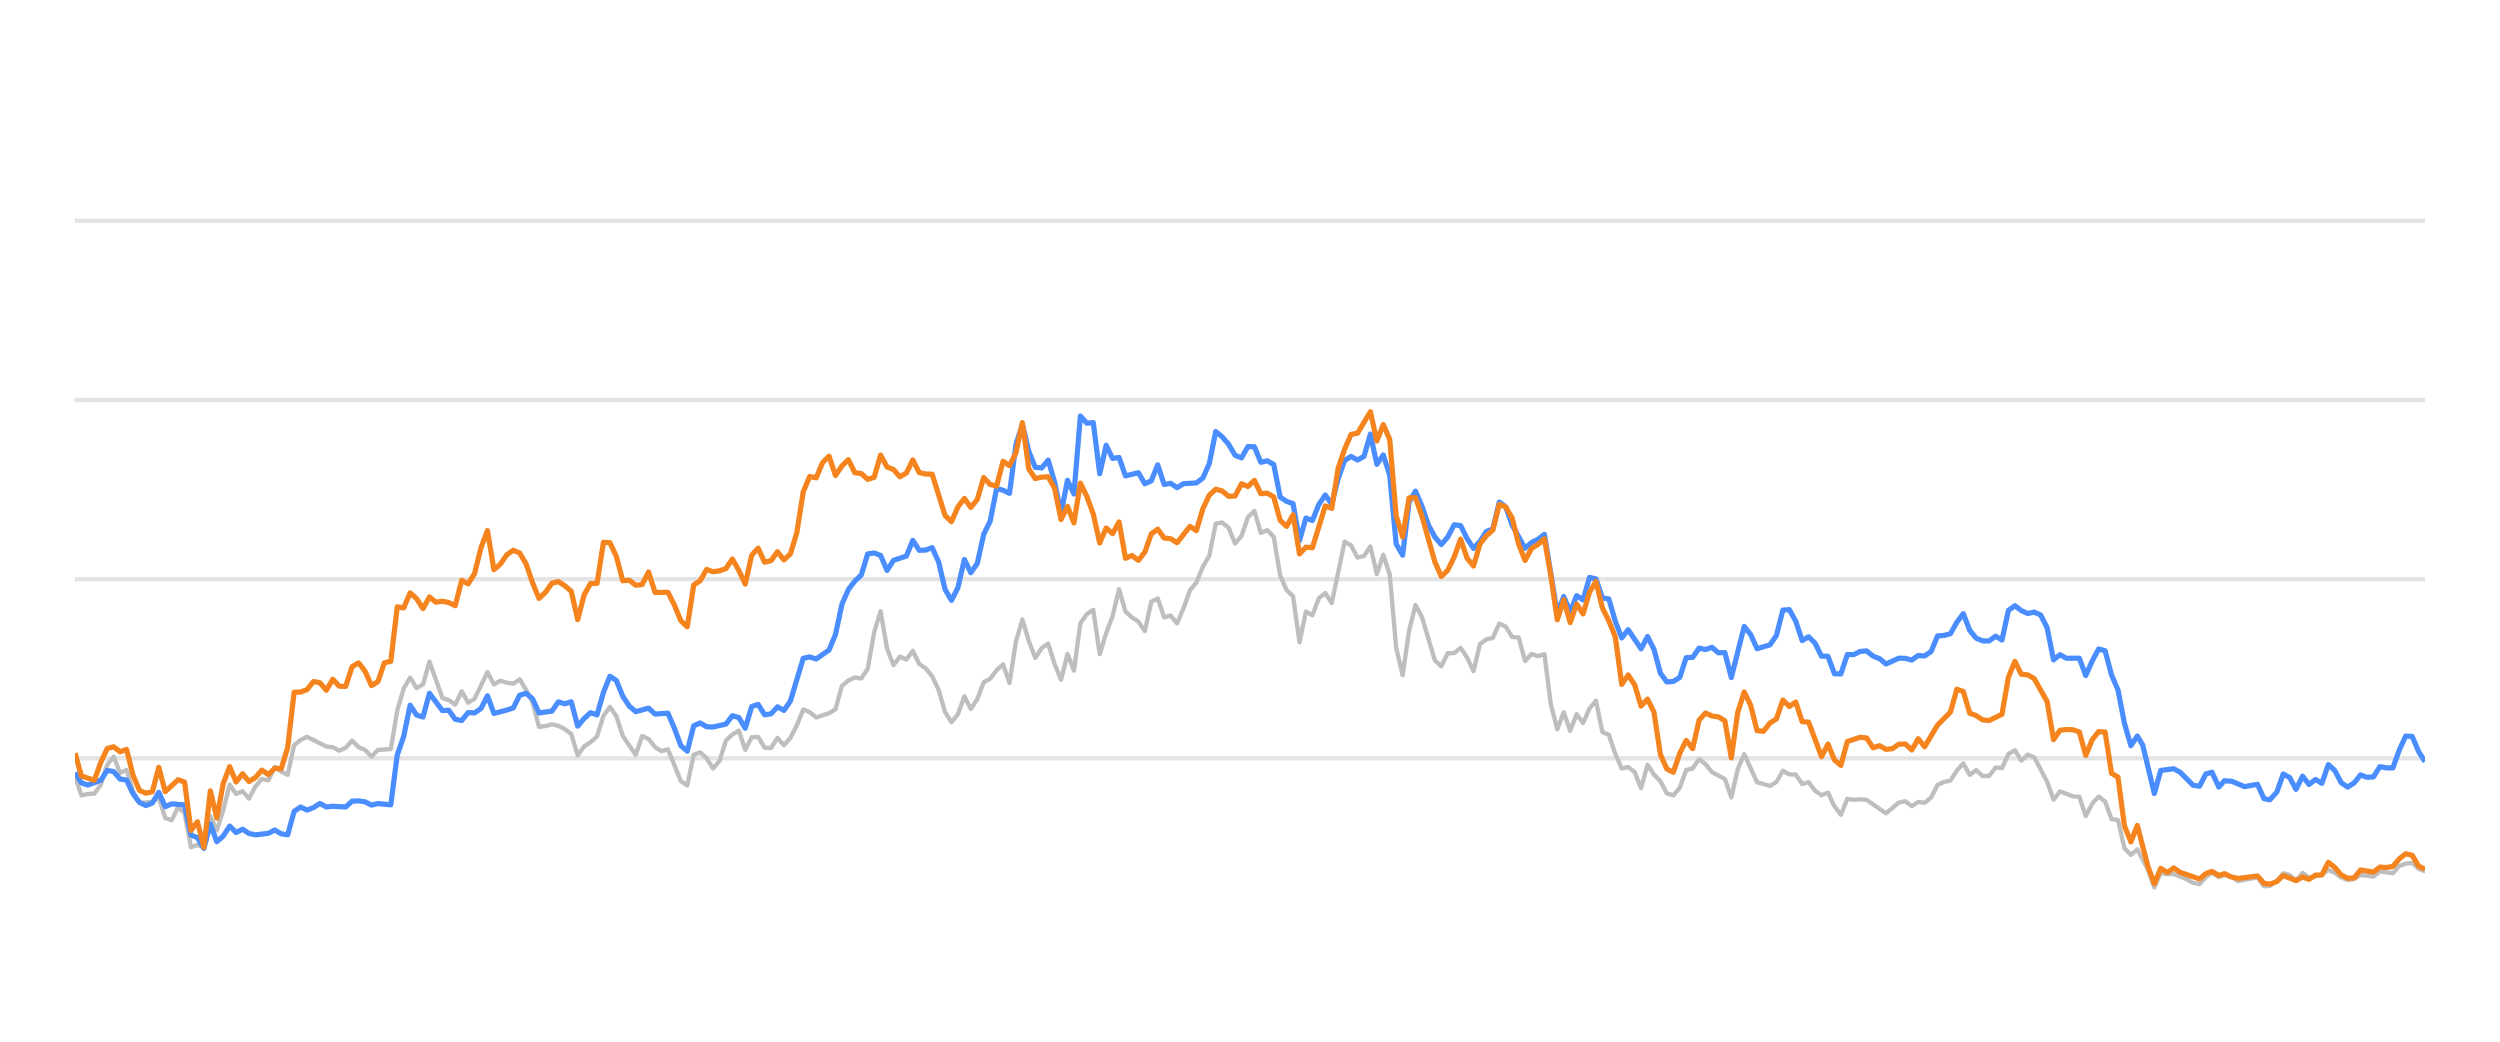
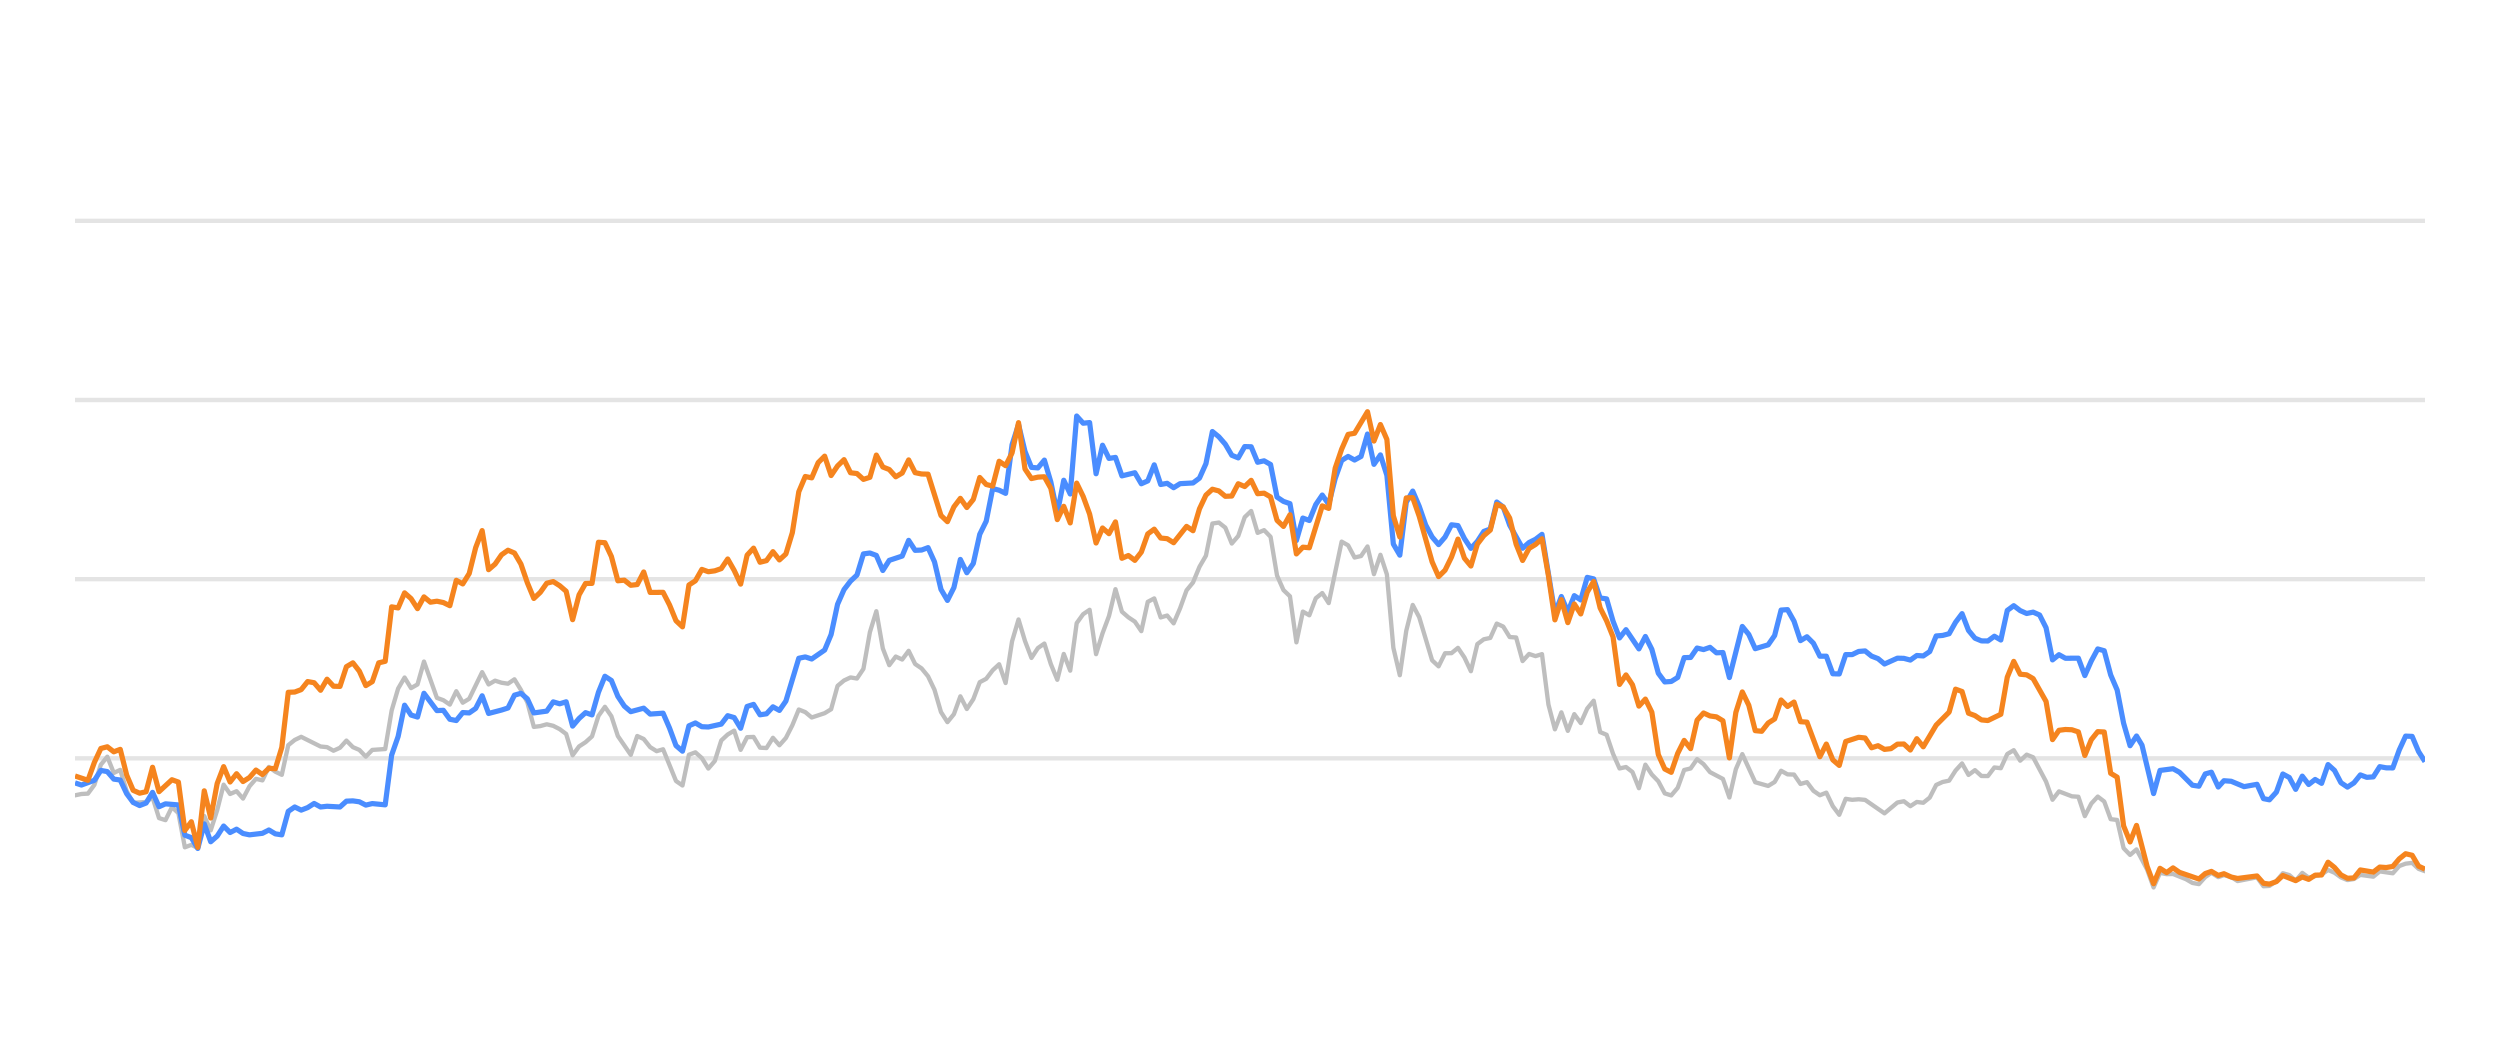
<svg xmlns="http://www.w3.org/2000/svg" width="288pt" height="120pt" viewBox="0 0 288 120" version="1.1">
  <defs>
    <style type="text/css">*{stroke-linejoin: round; stroke-linecap: butt}</style>
  </defs>
  <g id="figure_1">
    <g id="patch_1">
      <path d="M 0 120  L 288 120  L 288 0  L 0 0  L 0 120  z " style="fill: none; opacity: 0" />
    </g>
    <g id="axes_1">
      <g id="patch_2">
        <path d="M 8.64 108  L 279.36 108  L 279.36 4.8  L 8.64 4.8  L 8.64 108  z " style="fill: none" />
      </g>
      <g id="matplotlib.axis_1" />
      <g id="matplotlib.axis_2" />
      <g id="line2d_1">
-         <path d="M 8.64 87.36  L 279.36 87.36  " clip-path="url(#pf0ce667c5d)" style="fill: none; stroke: #b2b2b2; stroke-opacity: 0.35; stroke-width: 0.5; stroke-linecap: square" />
+         <path d="M 8.64 87.36  L 279.36 87.36  " clip-path="url(#p0b6bbf9dfa)" style="fill: none; stroke: #b2b2b2; stroke-opacity: 0.35; stroke-width: 0.5; stroke-linecap: square" />
      </g>
      <g id="line2d_2">
-         <path d="M 8.64 66.72  L 279.36 66.72  " clip-path="url(#pf0ce667c5d)" style="fill: none; stroke: #b2b2b2; stroke-opacity: 0.35; stroke-width: 0.5; stroke-linecap: square" />
+         <path d="M 8.64 66.72  L 279.36 66.72  " clip-path="url(#p0b6bbf9dfa)" style="fill: none; stroke: #b2b2b2; stroke-opacity: 0.35; stroke-width: 0.5; stroke-linecap: square" />
      </g>
      <g id="line2d_3">
-         <path d="M 8.64 46.08  L 279.36 46.08  " clip-path="url(#pf0ce667c5d)" style="fill: none; stroke: #b2b2b2; stroke-opacity: 0.35; stroke-width: 0.5; stroke-linecap: square" />
+         <path d="M 8.64 46.08  L 279.36 46.08  " clip-path="url(#p0b6bbf9dfa)" style="fill: none; stroke: #b2b2b2; stroke-opacity: 0.35; stroke-width: 0.5; stroke-linecap: square" />
      </g>
      <g id="line2d_4">
-         <path d="M 8.64 25.44  L 279.36 25.44  " clip-path="url(#pf0ce667c5d)" style="fill: none; stroke: #b2b2b2; stroke-opacity: 0.35; stroke-width: 0.5; stroke-linecap: square" />
+         <path d="M 8.64 25.44  L 279.36 25.44  " clip-path="url(#p0b6bbf9dfa)" style="fill: none; stroke: #b2b2b2; stroke-opacity: 0.35; stroke-width: 0.5; stroke-linecap: square" />
      </g>
      <g id="line2d_5">
-         <path d="M 8.64 89.445  L 9.382 91.622  L 10.125 91.467  L 10.867 91.426  L 11.61 90.415  L 12.352 88.093  L 13.095 87.174  L 13.837 89.042  L 14.579 88.691  L 15.322 91.137  L 16.064 92.489  L 17.549 92.386  L 18.292 91.86  L 19.034 94.243  L 19.777 94.481  L 20.519 92.974  L 21.261 93.676  L 22.004 97.608  L 22.746 97.329  L 23.489 97.68  L 24.231 94.006  L 24.974 95.657  L 25.716 93.335  L 26.458 90.394  L 27.201 91.467  L 27.943 91.147  L 28.686 91.994  L 29.428 90.58  L 30.171 89.723  L 30.913 89.899  L 31.655 88.351  L 32.398 88.898  L 33.14 89.259  L 33.883 85.843  L 34.625 85.244  L 35.368 84.883  L 37.595 85.998  L 38.337 86.07  L 39.08 86.483  L 39.822 86.142  L 40.565 85.317  L 41.307 86.07  L 42.05 86.39  L 42.792 87.164  L 43.534 86.39  L 45.019 86.287  L 45.762 81.849  L 46.504 79.321  L 47.247 78.051  L 47.989 79.269  L 48.731 78.846  L 49.474 76.214  L 50.959 80.394  L 51.701 80.662  L 52.444 81.168  L 53.186 79.63  L 53.929 80.951  L 54.671 80.497  L 56.156 77.432  L 56.898 78.846  L 57.641 78.413  L 58.383 78.65  L 59.126 78.763  L 59.868 78.258  L 60.61 79.476  L 61.353 80.92  L 62.095 83.738  L 62.838 83.645  L 63.58 83.438  L 64.323 83.614  L 65.065 83.996  L 65.807 84.553  L 66.55 87.009  L 67.292 85.987  L 68.035 85.502  L 68.777 84.832  L 69.52 82.468  L 70.262 81.426  L 71.005 82.51  L 71.747 84.79  L 73.232 86.958  L 73.974 84.79  L 74.717 85.131  L 75.459 86.07  L 76.202 86.534  L 76.944 86.318  L 78.429 89.971  L 79.171 90.487  L 79.914 86.947  L 80.656 86.669  L 81.399 87.329  L 82.141 88.536  L 82.883 87.67  L 83.626 85.306  L 84.368 84.615  L 85.111 84.171  L 85.853 86.38  L 86.596 84.924  L 87.338 84.894  L 88.081 86.132  L 88.823 86.173  L 89.565 84.997  L 90.308 85.853  L 91.05 85.017  L 91.793 83.552  L 92.535 81.736  L 93.278 82.035  L 94.02 82.654  L 95.505 82.159  L 96.247 81.705  L 96.99 79.011  L 97.732 78.392  L 98.475 78.041  L 99.217 78.165  L 99.959 77.05  L 100.702 72.829  L 101.444 70.415  L 102.187 74.697  L 102.929 76.627  L 103.672 75.636  L 104.414 75.977  L 105.157 74.976  L 105.899 76.493  L 106.641 76.999  L 107.384 77.907  L 108.126 79.465  L 108.869 82.025  L 109.611 83.191  L 110.354 82.272  L 111.096 80.219  L 111.838 81.674  L 112.581 80.549  L 113.323 78.588  L 114.066 78.196  L 114.808 77.215  L 115.551 76.524  L 116.293 78.681  L 117.035 73.882  L 117.778 71.364  L 118.52 73.841  L 119.263 75.791  L 120.005 74.656  L 120.748 74.14  L 121.49 76.503  L 122.233 78.309  L 122.975 75.337  L 123.717 77.257  L 124.46 71.787  L 125.202 70.755  L 125.945 70.249  L 126.687 75.358  L 127.43 72.953  L 128.172 70.962  L 128.914 67.876  L 129.657 70.466  L 130.399 71.116  L 131.142 71.612  L 131.884 72.706  L 132.627 69.331  L 133.369 68.939  L 134.111 71.127  L 134.854 70.91  L 135.596 71.808  L 136.339 70.074  L 137.081 68.01  L 137.824 67.102  L 138.566 65.296  L 139.309 64.016  L 140.051 60.311  L 140.793 60.198  L 141.536 60.786  L 142.278 62.613  L 143.021 61.746  L 143.763 59.579  L 144.506 58.866  L 145.248 61.385  L 145.99 61.075  L 146.733 61.839  L 147.475 66.297  L 148.218 67.979  L 148.96 68.691  L 149.703 73.996  L 150.445 70.456  L 151.187 70.879  L 151.93 68.918  L 152.672 68.32  L 153.415 69.475  L 154.9 62.396  L 155.642 62.819  L 156.385 64.223  L 157.127 64.057  L 157.869 62.953  L 158.612 66.142  L 159.354 63.913  L 160.097 66.173  L 160.839 74.615  L 161.582 77.783  L 162.324 72.664  L 163.066 69.692  L 163.809 71.096  L 165.294 76.07  L 166.036 76.761  L 166.779 75.255  L 167.521 75.244  L 168.263 74.635  L 169.006 75.74  L 169.748 77.319  L 170.491 74.202  L 171.233 73.645  L 171.976 73.49  L 172.718 71.839  L 173.461 72.179  L 174.203 73.387  L 174.945 73.438  L 175.688 76.152  L 176.43 75.337  L 177.173 75.585  L 177.915 75.358  L 178.658 81.168  L 179.4 84.016  L 180.142 82.066  L 180.885 84.192  L 181.627 82.272  L 182.37 83.294  L 183.112 81.622  L 183.855 80.724  L 184.597 84.336  L 185.339 84.646  L 186.082 86.844  L 186.824 88.526  L 187.567 88.361  L 188.309 88.939  L 189.052 90.797  L 189.794 88.093  L 190.537 89.228  L 191.279 90.002  L 192.021 91.395  L 192.764 91.632  L 193.506 90.755  L 194.249 88.702  L 194.991 88.526  L 195.734 87.453  L 196.476 88.031  L 197.218 88.949  L 198.703 89.734  L 199.446 91.87  L 200.188 88.609  L 200.931 86.875  L 202.415 90.115  L 203.9 90.539  L 204.643 90.084  L 205.385 88.794  L 206.128 89.207  L 206.87 89.228  L 207.613 90.312  L 208.355 90.105  L 209.097 91.096  L 209.84 91.612  L 210.582 91.313  L 211.325 92.871  L 212.067 93.862  L 212.81 92.025  L 213.552 92.138  L 214.294 92.076  L 215.037 92.148  L 217.264 93.696  L 218.749 92.448  L 219.491 92.303  L 220.234 92.871  L 220.976 92.386  L 221.719 92.479  L 222.461 91.88  L 223.204 90.425  L 223.946 90.084  L 224.689 89.93  L 225.431 88.764  L 226.173 87.948  L 226.916 89.269  L 227.658 88.722  L 228.401 89.393  L 229.143 89.403  L 229.886 88.413  L 230.628 88.495  L 231.37 86.865  L 232.113 86.421  L 232.855 87.628  L 233.598 86.937  L 234.34 87.236  L 235.825 90.043  L 236.567 92.128  L 237.31 91.168  L 238.795 91.736  L 239.537 91.787  L 240.28 94.016  L 241.022 92.572  L 241.765 91.767  L 242.507 92.334  L 243.249 94.367  L 243.992 94.46  L 244.734 97.711  L 245.477 98.485  L 246.219 97.855  L 247.436 100.167  L 248.178 102.231  L 248.917 100.549  L 249.677 100.704  L 250.413 100.683  L 251.901 101.282  L 252.64 101.715  L 253.382 101.849  L 254.116 101.034  L 254.819 100.549  L 255.609 101.044  L 256.258 100.817  L 257.093 101.034  L 257.835 101.498  L 260.061 101.065  L 260.806 102.097  L 261.486 102.056  L 262.288 101.498  L 263.027 100.601  L 263.768 100.807  L 264.502 101.457  L 265.261 100.559  L 265.996 101.106  L 267.479 100.745  L 268.223 100.219  L 268.965 100.539  L 269.702 101.075  L 270.451 101.385  L 271.196 101.261  L 271.933 100.786  L 273.421 100.993  L 274.162 100.384  L 275.66 100.601  L 276.405 99.765  L 277.134 99.496  L 277.882 99.403  L 278.625 100.095  L 279.36 100.363  L 279.36 100.363  " clip-path="url(#pf0ce667c5d)" style="fill: none; stroke: #bebebe; stroke-width: 0.5; stroke-linecap: round" />
+         <path d="M 8.64 91.622  L 9.384 91.467  L 10.129 91.426  L 10.873 90.415  L 11.618 88.093  L 12.362 87.174  L 13.107 89.042  L 13.851 88.691  L 14.596 91.137  L 15.34 92.489  L 16.829 92.386  L 17.574 91.86  L 18.318 94.243  L 19.063 94.481  L 19.807 92.974  L 20.552 93.676  L 21.296 97.608  L 22.041 97.329  L 22.785 97.68  L 23.53 94.006  L 24.274 95.657  L 25.018 93.335  L 25.763 90.394  L 26.507 91.467  L 27.252 91.147  L 27.996 91.994  L 28.741 90.58  L 29.485 89.723  L 30.23 89.899  L 30.974 88.351  L 31.719 88.898  L 32.463 89.259  L 33.208 85.843  L 33.952 85.244  L 34.697 84.883  L 36.93 85.998  L 37.675 86.07  L 38.419 86.483  L 39.164 86.142  L 39.908 85.317  L 40.652 86.07  L 41.397 86.39  L 42.141 87.164  L 42.886 86.39  L 44.375 86.287  L 45.119 81.849  L 45.864 79.321  L 46.608 78.051  L 47.353 79.269  L 48.097 78.846  L 48.842 76.214  L 50.331 80.394  L 51.075 80.662  L 51.82 81.168  L 52.564 79.63  L 53.309 80.951  L 54.053 80.497  L 55.542 77.432  L 56.286 78.846  L 57.031 78.413  L 57.775 78.65  L 58.52 78.763  L 59.264 78.258  L 60.009 79.476  L 60.753 80.92  L 61.498 83.738  L 62.242 83.645  L 62.987 83.438  L 63.731 83.614  L 64.476 83.996  L 65.22 84.553  L 65.965 87.009  L 66.709 85.987  L 67.454 85.502  L 68.198 84.832  L 68.943 82.468  L 69.687 81.426  L 70.432 82.51  L 71.176 84.79  L 72.665 86.958  L 73.409 84.79  L 74.154 85.131  L 74.898 86.07  L 75.643 86.534  L 76.387 86.318  L 77.876 89.971  L 78.621 90.487  L 79.365 86.947  L 80.11 86.669  L 80.854 87.329  L 81.599 88.536  L 82.343 87.67  L 83.088 85.306  L 83.832 84.615  L 84.577 84.171  L 85.321 86.38  L 86.066 84.924  L 86.81 84.894  L 87.555 86.132  L 88.299 86.173  L 89.043 84.997  L 89.788 85.853  L 90.532 85.017  L 91.277 83.552  L 92.021 81.736  L 92.766 82.035  L 93.51 82.654  L 94.999 82.159  L 95.744 81.705  L 96.488 79.011  L 97.233 78.392  L 97.977 78.041  L 98.722 78.165  L 99.466 77.05  L 100.211 72.829  L 100.955 70.415  L 101.7 74.697  L 102.444 76.627  L 103.189 75.636  L 103.933 75.977  L 104.677 74.976  L 105.422 76.493  L 106.166 76.999  L 106.911 77.907  L 107.655 79.465  L 108.4 82.025  L 109.144 83.191  L 109.889 82.272  L 110.633 80.219  L 111.378 81.674  L 112.122 80.549  L 112.867 78.588  L 113.611 78.196  L 114.356 77.215  L 115.1 76.524  L 115.845 78.681  L 116.589 73.882  L 117.334 71.364  L 118.078 73.841  L 118.823 75.791  L 119.567 74.656  L 120.311 74.14  L 121.056 76.503  L 121.8 78.309  L 122.545 75.337  L 123.289 77.257  L 124.034 71.787  L 124.778 70.755  L 125.523 70.249  L 126.267 75.358  L 127.012 72.953  L 127.756 70.962  L 128.501 67.876  L 129.245 70.466  L 129.99 71.116  L 130.734 71.612  L 131.479 72.706  L 132.223 69.331  L 132.968 68.939  L 133.712 71.127  L 134.457 70.91  L 135.201 71.808  L 135.945 70.074  L 136.69 68.01  L 137.434 67.102  L 138.179 65.296  L 138.923 64.016  L 139.668 60.311  L 140.412 60.198  L 141.157 60.786  L 141.901 62.613  L 142.646 61.746  L 143.39 59.579  L 144.135 58.866  L 144.879 61.385  L 145.624 61.075  L 146.368 61.839  L 147.113 66.297  L 147.857 67.979  L 148.602 68.691  L 149.346 73.996  L 150.091 70.456  L 150.835 70.879  L 151.579 68.918  L 152.324 68.32  L 153.068 69.475  L 154.557 62.396  L 155.302 62.819  L 156.046 64.223  L 156.791 64.057  L 157.535 62.953  L 158.28 66.142  L 159.024 63.913  L 159.769 66.173  L 160.513 74.615  L 161.258 77.783  L 162.002 72.664  L 162.747 69.692  L 163.491 71.096  L 164.98 76.07  L 165.725 76.761  L 166.469 75.255  L 167.213 75.244  L 167.958 74.635  L 168.702 75.74  L 169.447 77.319  L 170.191 74.202  L 170.936 73.645  L 171.68 73.49  L 172.425 71.839  L 173.169 72.179  L 173.914 73.387  L 174.658 73.438  L 175.403 76.152  L 176.147 75.337  L 176.892 75.585  L 177.636 75.358  L 178.381 81.168  L 179.125 84.016  L 179.87 82.066  L 180.614 84.192  L 181.359 82.272  L 182.103 83.294  L 182.848 81.622  L 183.592 80.724  L 184.336 84.336  L 185.081 84.646  L 185.825 86.844  L 186.57 88.526  L 187.314 88.361  L 188.059 88.939  L 188.803 90.797  L 189.548 88.093  L 190.292 89.228  L 191.037 90.002  L 191.781 91.395  L 192.526 91.632  L 193.27 90.755  L 194.015 88.702  L 194.759 88.526  L 195.504 87.453  L 196.248 88.031  L 196.993 88.949  L 198.482 89.734  L 199.226 91.87  L 199.97 88.609  L 200.715 86.875  L 202.204 90.115  L 203.693 90.539  L 204.437 90.084  L 205.182 88.794  L 205.926 89.207  L 206.671 89.228  L 207.415 90.312  L 208.16 90.105  L 208.904 91.096  L 209.649 91.612  L 210.393 91.313  L 211.138 92.871  L 211.882 93.862  L 212.627 92.025  L 213.371 92.138  L 214.116 92.076  L 214.86 92.148  L 217.093 93.696  L 218.582 92.448  L 219.327 92.303  L 220.071 92.871  L 220.816 92.386  L 221.56 92.479  L 222.305 91.88  L 223.049 90.425  L 223.794 90.084  L 224.538 89.93  L 225.283 88.764  L 226.027 87.948  L 226.772 89.269  L 227.516 88.722  L 228.261 89.393  L 229.005 89.403  L 229.75 88.413  L 230.494 88.495  L 231.238 86.865  L 231.983 86.421  L 232.727 87.628  L 233.472 86.937  L 234.216 87.236  L 235.705 90.043  L 236.45 92.128  L 237.194 91.168  L 238.683 91.736  L 239.428 91.787  L 240.172 94.016  L 240.917 92.572  L 241.661 91.767  L 242.406 92.334  L 243.15 94.367  L 243.895 94.46  L 244.639 97.711  L 245.384 98.485  L 246.128 97.855  L 247.348 100.167  L 248.092 102.231  L 248.834 100.549  L 249.595 100.704  L 250.333 100.683  L 251.825 101.282  L 252.567 101.715  L 253.311 101.849  L 254.047 101.034  L 254.752 100.549  L 255.544 101.044  L 256.195 100.817  L 257.032 101.034  L 257.775 101.498  L 260.008 101.065  L 260.755 102.097  L 261.437 102.056  L 262.241 101.498  L 262.983 100.601  L 263.726 100.807  L 264.461 101.457  L 265.223 100.559  L 265.959 101.106  L 267.446 100.745  L 268.192 100.219  L 268.936 100.539  L 269.675 101.075  L 270.427 101.385  L 271.173 101.261  L 271.913 100.786  L 273.405 100.993  L 274.148 100.384  L 275.65 100.601  L 276.396 99.765  L 277.128 99.496  L 277.878 99.403  L 278.623 100.095  L 279.36 100.363  L 279.36 100.363  " clip-path="url(#p0b6bbf9dfa)" style="fill: none; stroke: #bebebe; stroke-width: 0.5; stroke-linecap: round" />
      </g>
      <g id="line2d_6">
-         <path d="M 8.64 89.001  L 9.382 90.188  L 10.125 90.435  L 11.61 89.888  L 12.352 88.753  L 13.095 88.887  L 13.837 89.754  L 14.579 89.857  L 15.322 91.436  L 16.064 92.437  L 16.807 92.799  L 17.549 92.51  L 18.292 91.282  L 19.034 92.933  L 19.777 92.603  L 21.261 92.726  L 22.004 96.215  L 22.746 96.493  L 23.489 97.742  L 24.231 94.914  L 24.974 96.968  L 25.716 96.318  L 26.458 95.162  L 27.201 95.905  L 27.943 95.523  L 28.686 96.018  L 29.428 96.173  L 30.913 95.998  L 31.655 95.616  L 32.398 96.06  L 33.14 96.173  L 33.883 93.469  L 34.625 92.964  L 35.368 93.325  L 36.11 93.036  L 36.853 92.561  L 37.595 92.964  L 38.337 92.881  L 39.822 92.964  L 40.565 92.293  L 41.307 92.262  L 42.05 92.365  L 42.792 92.747  L 43.534 92.572  L 45.019 92.716  L 45.762 86.978  L 46.504 84.842  L 47.247 81.24  L 47.989 82.375  L 48.731 82.602  L 49.474 79.868  L 50.959 81.859  L 51.701 81.828  L 52.444 82.86  L 53.186 83.005  L 53.929 82.086  L 54.671 82.128  L 55.413 81.612  L 56.156 80.157  L 56.898 82.19  L 58.383 81.798  L 59.126 81.56  L 59.868 80.084  L 60.61 79.868  L 61.353 80.508  L 62.095 82.128  L 63.58 81.921  L 64.323 80.858  L 65.065 81.075  L 65.807 80.848  L 66.55 83.645  L 67.292 82.768  L 68.035 82.097  L 68.777 82.355  L 69.52 79.744  L 70.262 77.907  L 71.005 78.392  L 71.747 80.219  L 72.489 81.343  L 73.232 81.983  L 74.717 81.581  L 75.459 82.262  L 76.944 82.159  L 77.686 83.882  L 78.429 85.895  L 79.171 86.534  L 79.914 83.614  L 80.656 83.284  L 81.399 83.717  L 82.141 83.748  L 83.626 83.418  L 84.368 82.448  L 85.111 82.664  L 85.853 83.892  L 86.596 81.385  L 87.338 81.147  L 88.081 82.344  L 88.823 82.231  L 89.565 81.426  L 90.308 81.839  L 91.05 80.766  L 92.535 75.833  L 93.278 75.678  L 94.02 75.915  L 95.505 74.883  L 96.247 73.098  L 96.99 69.61  L 97.732 67.917  L 98.475 66.947  L 99.217 66.245  L 99.959 63.81  L 100.702 63.707  L 101.444 63.985  L 102.187 65.719  L 102.929 64.553  L 104.414 64.057  L 105.157 62.251  L 105.899 63.397  L 106.641 63.366  L 107.384 63.087  L 108.126 64.728  L 108.869 67.896  L 109.611 69.166  L 110.354 67.69  L 111.096 64.45  L 111.838 65.977  L 112.581 64.914  L 113.323 61.55  L 114.066 60.043  L 114.808 56.286  L 115.551 56.472  L 116.293 56.833  L 117.035 51.23  L 117.778 48.897  L 118.52 52.004  L 119.263 53.841  L 120.005 53.903  L 120.748 53.005  L 121.49 55.523  L 122.233 59.124  L 122.975 55.327  L 123.717 56.906  L 124.46 47.927  L 125.202 48.753  L 125.945 48.681  L 126.687 54.573  L 127.43 51.292  L 128.172 52.809  L 128.914 52.695  L 129.657 54.821  L 131.142 54.46  L 131.884 55.729  L 132.627 55.399  L 133.369 53.552  L 134.111 55.812  L 134.854 55.678  L 135.596 56.183  L 136.339 55.719  L 137.824 55.636  L 138.566 55.079  L 139.309 53.418  L 140.051 49.713  L 140.793 50.322  L 141.536 51.178  L 142.278 52.447  L 143.021 52.747  L 143.763 51.446  L 144.506 51.467  L 145.248 53.252  L 145.99 53.087  L 146.733 53.51  L 147.475 57.267  L 148.218 57.762  L 148.96 58.02  L 149.703 62.262  L 150.445 59.682  L 151.187 59.96  L 151.93 58.123  L 152.672 57.03  L 153.415 58.092  L 154.157 55.131  L 154.9 53.046  L 155.642 52.582  L 156.385 52.994  L 157.127 52.582  L 157.869 50.002  L 158.612 53.49  L 159.354 52.406  L 160.097 54.759  L 160.839 62.675  L 161.582 63.954  L 162.324 57.865  L 163.066 56.575  L 163.809 58.32  L 164.551 60.476  L 165.294 61.859  L 166.036 62.736  L 166.779 61.87  L 167.521 60.456  L 168.263 60.549  L 169.006 62.045  L 169.748 63.17  L 170.491 62.365  L 171.233 61.219  L 171.976 60.941  L 172.718 57.834  L 173.461 58.402  L 174.203 60.497  L 175.688 63.16  L 176.43 62.499  L 177.173 62.128  L 177.915 61.56  L 179.4 70.662  L 180.142 68.722  L 180.885 70.487  L 181.627 68.619  L 182.37 69.114  L 183.112 66.514  L 183.855 66.689  L 184.597 68.887  L 185.339 68.99  L 186.082 71.57  L 186.824 73.49  L 187.567 72.54  L 189.052 74.749  L 189.794 73.325  L 190.537 74.801  L 191.279 77.556  L 192.021 78.557  L 192.764 78.505  L 193.506 78.041  L 194.249 75.76  L 194.991 75.74  L 195.734 74.656  L 196.476 74.832  L 197.218 74.574  L 197.961 75.203  L 198.703 75.172  L 199.446 78.051  L 200.931 72.169  L 201.673 73.087  L 202.415 74.728  L 203.9 74.285  L 204.643 73.211  L 205.385 70.28  L 206.128 70.229  L 206.87 71.56  L 207.613 73.8  L 208.355 73.356  L 209.097 74.099  L 209.84 75.595  L 210.582 75.595  L 211.325 77.618  L 212.067 77.639  L 212.81 75.409  L 213.552 75.409  L 214.294 75.048  L 215.037 74.986  L 215.779 75.585  L 216.522 75.874  L 217.264 76.493  L 218.749 75.822  L 219.491 75.843  L 220.234 76.039  L 220.976 75.513  L 221.719 75.564  L 222.461 75.059  L 223.204 73.263  L 223.946 73.201  L 224.689 73.005  L 225.431 71.684  L 226.173 70.693  L 226.916 72.623  L 227.658 73.521  L 228.401 73.83  L 229.143 73.841  L 229.886 73.294  L 230.628 73.727  L 231.37 70.322  L 232.113 69.775  L 232.855 70.342  L 233.598 70.673  L 234.34 70.518  L 235.083 70.848  L 235.825 72.313  L 236.567 76.018  L 237.31 75.42  L 238.052 75.833  L 239.537 75.822  L 240.28 77.824  L 241.022 76.142  L 241.765 74.759  L 242.507 74.966  L 243.249 77.752  L 243.992 79.486  L 244.734 83.315  L 245.477 85.905  L 246.219 84.79  L 246.846 85.843  L 248.178 91.416  L 248.917 88.753  L 250.413 88.557  L 251.16 88.97  L 252.64 90.456  L 253.382 90.57  L 254.116 89.156  L 254.819 88.96  L 255.609 90.662  L 256.258 89.94  L 257.093 90.002  L 258.573 90.621  L 260.061 90.353  L 260.806 92.004  L 261.486 92.138  L 262.288 91.251  L 263.027 89.166  L 263.768 89.568  L 264.502 90.931  L 265.261 89.414  L 265.996 90.373  L 266.74 89.796  L 267.479 90.239  L 268.223 88.082  L 268.965 88.753  L 269.702 90.167  L 270.451 90.673  L 271.196 90.188  L 271.933 89.269  L 272.676 89.548  L 273.421 89.496  L 274.162 88.32  L 274.903 88.454  L 275.66 88.464  L 276.405 86.39  L 277.134 84.801  L 277.882 84.832  L 278.625 86.586  L 279.36 87.742  L 279.36 87.742  " clip-path="url(#pf0ce667c5d)" style="fill: none; stroke: #4a8dff; stroke-width: 0.6" />
+         <path d="M 8.64 90.188  L 9.384 90.435  L 10.873 89.888  L 11.618 88.753  L 12.362 88.887  L 13.107 89.754  L 13.851 89.857  L 14.596 91.436  L 15.34 92.437  L 16.085 92.799  L 16.829 92.51  L 17.574 91.282  L 18.318 92.933  L 19.063 92.603  L 20.552 92.726  L 21.296 96.215  L 22.041 96.493  L 22.785 97.742  L 23.53 94.914  L 24.274 96.968  L 25.018 96.318  L 25.763 95.162  L 26.507 95.905  L 27.252 95.523  L 27.996 96.018  L 28.741 96.173  L 30.23 95.998  L 30.974 95.616  L 31.719 96.06  L 32.463 96.173  L 33.208 93.469  L 33.952 92.964  L 34.697 93.325  L 35.441 93.036  L 36.186 92.561  L 36.93 92.964  L 37.675 92.881  L 39.164 92.964  L 39.908 92.293  L 40.652 92.262  L 41.397 92.365  L 42.141 92.747  L 42.886 92.572  L 44.375 92.716  L 45.119 86.978  L 45.864 84.842  L 46.608 81.24  L 47.353 82.375  L 48.097 82.602  L 48.842 79.868  L 50.331 81.859  L 51.075 81.828  L 51.82 82.86  L 52.564 83.005  L 53.309 82.086  L 54.053 82.128  L 54.798 81.612  L 55.542 80.157  L 56.286 82.19  L 57.775 81.798  L 58.52 81.56  L 59.264 80.084  L 60.009 79.868  L 60.753 80.508  L 61.498 82.128  L 62.987 81.921  L 63.731 80.858  L 64.476 81.075  L 65.22 80.848  L 65.965 83.645  L 66.709 82.768  L 67.454 82.097  L 68.198 82.355  L 68.943 79.744  L 69.687 77.907  L 70.432 78.392  L 71.176 80.219  L 71.921 81.343  L 72.665 81.983  L 74.154 81.581  L 74.898 82.262  L 76.387 82.159  L 77.132 83.882  L 77.876 85.895  L 78.621 86.534  L 79.365 83.614  L 80.11 83.284  L 80.854 83.717  L 81.599 83.748  L 83.088 83.418  L 83.832 82.448  L 84.577 82.664  L 85.321 83.892  L 86.066 81.385  L 86.81 81.147  L 87.555 82.344  L 88.299 82.231  L 89.043 81.426  L 89.788 81.839  L 90.532 80.766  L 92.021 75.833  L 92.766 75.678  L 93.51 75.915  L 94.999 74.883  L 95.744 73.098  L 96.488 69.61  L 97.233 67.917  L 97.977 66.947  L 98.722 66.245  L 99.466 63.81  L 100.211 63.707  L 100.955 63.985  L 101.7 65.719  L 102.444 64.553  L 103.933 64.057  L 104.677 62.251  L 105.422 63.397  L 106.166 63.366  L 106.911 63.087  L 107.655 64.728  L 108.4 67.896  L 109.144 69.166  L 109.889 67.69  L 110.633 64.45  L 111.378 65.977  L 112.122 64.914  L 112.867 61.55  L 113.611 60.043  L 114.356 56.286  L 115.1 56.472  L 115.845 56.833  L 116.589 51.23  L 117.334 48.897  L 118.078 52.004  L 118.823 53.841  L 119.567 53.903  L 120.311 53.005  L 121.056 55.523  L 121.8 59.124  L 122.545 55.327  L 123.289 56.906  L 124.034 47.927  L 124.778 48.753  L 125.523 48.681  L 126.267 54.573  L 127.012 51.292  L 127.756 52.809  L 128.501 52.695  L 129.245 54.821  L 130.734 54.46  L 131.479 55.729  L 132.223 55.399  L 132.968 53.552  L 133.712 55.812  L 134.457 55.678  L 135.201 56.183  L 135.945 55.719  L 137.434 55.636  L 138.179 55.079  L 138.923 53.418  L 139.668 49.713  L 140.412 50.322  L 141.157 51.178  L 141.901 52.447  L 142.646 52.747  L 143.39 51.446  L 144.135 51.467  L 144.879 53.252  L 145.624 53.087  L 146.368 53.51  L 147.113 57.267  L 147.857 57.762  L 148.602 58.02  L 149.346 62.262  L 150.091 59.682  L 150.835 59.96  L 151.579 58.123  L 152.324 57.03  L 153.068 58.092  L 153.813 55.131  L 154.557 53.046  L 155.302 52.582  L 156.046 52.994  L 156.791 52.582  L 157.535 50.002  L 158.28 53.49  L 159.024 52.406  L 159.769 54.759  L 160.513 62.675  L 161.258 63.954  L 162.002 57.865  L 162.747 56.575  L 163.491 58.32  L 164.236 60.476  L 164.98 61.859  L 165.725 62.736  L 166.469 61.87  L 167.213 60.456  L 167.958 60.549  L 168.702 62.045  L 169.447 63.17  L 170.191 62.365  L 170.936 61.219  L 171.68 60.941  L 172.425 57.834  L 173.169 58.402  L 173.914 60.497  L 175.403 63.16  L 176.147 62.499  L 176.892 62.128  L 177.636 61.56  L 179.125 70.662  L 179.87 68.722  L 180.614 70.487  L 181.359 68.619  L 182.103 69.114  L 182.848 66.514  L 183.592 66.689  L 184.336 68.887  L 185.081 68.99  L 185.825 71.57  L 186.57 73.49  L 187.314 72.54  L 188.803 74.749  L 189.548 73.325  L 190.292 74.801  L 191.037 77.556  L 191.781 78.557  L 192.526 78.505  L 193.27 78.041  L 194.015 75.76  L 194.759 75.74  L 195.504 74.656  L 196.248 74.832  L 196.993 74.574  L 197.737 75.203  L 198.482 75.172  L 199.226 78.051  L 200.715 72.169  L 201.459 73.087  L 202.204 74.728  L 203.693 74.285  L 204.437 73.211  L 205.182 70.28  L 205.926 70.229  L 206.671 71.56  L 207.415 73.8  L 208.16 73.356  L 208.904 74.099  L 209.649 75.595  L 210.393 75.595  L 211.138 77.618  L 211.882 77.639  L 212.627 75.409  L 213.371 75.409  L 214.116 75.048  L 214.86 74.986  L 215.604 75.585  L 216.349 75.874  L 217.093 76.493  L 218.582 75.822  L 219.327 75.843  L 220.071 76.039  L 220.816 75.513  L 221.56 75.564  L 222.305 75.059  L 223.049 73.263  L 223.794 73.201  L 224.538 73.005  L 225.283 71.684  L 226.027 70.693  L 226.772 72.623  L 227.516 73.521  L 228.261 73.83  L 229.005 73.841  L 229.75 73.294  L 230.494 73.727  L 231.238 70.322  L 231.983 69.775  L 232.727 70.342  L 233.472 70.673  L 234.216 70.518  L 234.961 70.848  L 235.705 72.313  L 236.45 76.018  L 237.194 75.42  L 237.939 75.833  L 239.428 75.822  L 240.172 77.824  L 240.917 76.142  L 241.661 74.759  L 242.406 74.966  L 243.15 77.752  L 243.895 79.486  L 244.639 83.315  L 245.384 85.905  L 246.128 84.79  L 246.757 85.843  L 248.092 91.416  L 248.834 88.753  L 250.333 88.557  L 251.082 88.97  L 252.567 90.456  L 253.311 90.57  L 254.047 89.156  L 254.752 88.96  L 255.544 90.662  L 256.195 89.94  L 257.032 90.002  L 258.515 90.621  L 260.008 90.353  L 260.755 92.004  L 261.437 92.138  L 262.241 91.251  L 262.983 89.166  L 263.726 89.568  L 264.461 90.931  L 265.223 89.414  L 265.959 90.373  L 266.706 89.796  L 267.446 90.239  L 268.192 88.082  L 268.936 88.753  L 269.675 90.167  L 270.427 90.673  L 271.173 90.188  L 271.913 89.269  L 272.657 89.548  L 273.405 89.496  L 274.148 88.32  L 274.891 88.454  L 275.65 88.464  L 276.396 86.39  L 277.128 84.801  L 277.878 84.832  L 278.623 86.586  L 279.36 87.742  L 279.36 87.742  " clip-path="url(#p0b6bbf9dfa)" style="fill: none; stroke: #4a8dff; stroke-width: 0.6" />
      </g>
      <g id="line2d_7">
-         <path d="M 8.64 86.761  L 9.382 89.393  L 10.867 89.888  L 11.61 87.824  L 12.352 86.225  L 13.095 86.029  L 13.837 86.607  L 14.579 86.328  L 15.322 89.3  L 16.064 91.044  L 16.807 91.374  L 17.549 91.209  L 18.292 88.392  L 19.034 91.199  L 20.519 89.826  L 21.261 90.095  L 22.004 95.668  L 22.746 94.667  L 23.489 97.618  L 24.231 91.106  L 24.974 94.233  L 25.716 90.26  L 26.458 88.32  L 27.201 90.084  L 27.943 89.135  L 28.686 90.033  L 29.428 89.568  L 30.171 88.712  L 30.913 89.228  L 31.655 88.506  L 32.398 88.557  L 33.14 86.101  L 33.883 79.754  L 34.625 79.723  L 35.368 79.445  L 36.11 78.516  L 36.853 78.65  L 37.595 79.517  L 38.337 78.247  L 39.08 79.052  L 39.822 79.073  L 40.565 76.803  L 41.307 76.359  L 42.05 77.319  L 42.792 78.98  L 43.534 78.526  L 44.277 76.359  L 45.019 76.183  L 45.762 69.909  L 46.504 70.033  L 47.247 68.299  L 47.989 68.959  L 48.731 70.115  L 49.474 68.763  L 50.216 69.372  L 50.959 69.259  L 51.701 69.414  L 52.444 69.775  L 53.186 66.854  L 53.929 67.267  L 54.671 66.07  L 55.413 63.087  L 56.156 61.127  L 56.898 65.626  L 57.641 64.986  L 58.383 63.913  L 59.126 63.387  L 59.868 63.707  L 60.61 64.976  L 61.353 67.143  L 62.095 68.939  L 62.838 68.237  L 63.58 67.184  L 64.323 66.999  L 65.065 67.473  L 65.807 68.113  L 66.55 71.385  L 67.292 68.526  L 68.035 67.215  L 68.777 67.205  L 69.52 62.468  L 70.262 62.52  L 71.005 64.109  L 71.747 66.906  L 72.489 66.834  L 73.232 67.422  L 73.974 67.339  L 74.717 65.894  L 75.459 68.247  L 76.944 68.237  L 77.686 69.692  L 78.429 71.508  L 79.171 72.21  L 79.914 67.391  L 80.656 66.906  L 81.399 65.595  L 82.141 65.863  L 82.883 65.76  L 83.626 65.502  L 84.368 64.398  L 85.111 65.709  L 85.853 67.288  L 86.596 63.954  L 87.338 63.149  L 88.081 64.77  L 88.823 64.584  L 89.565 63.552  L 90.308 64.501  L 91.05 63.82  L 91.793 61.364  L 92.535 56.648  L 93.278 54.893  L 94.02 55.048  L 94.762 53.294  L 95.505 52.551  L 96.247 54.78  L 96.99 53.676  L 97.732 52.953  L 98.475 54.46  L 99.217 54.553  L 99.959 55.224  L 100.702 54.986  L 101.444 52.427  L 102.187 53.799  L 102.929 54.088  L 103.672 54.924  L 104.414 54.491  L 105.157 52.984  L 105.899 54.45  L 106.641 54.604  L 107.384 54.625  L 108.869 59.382  L 109.611 60.095  L 110.354 58.392  L 111.096 57.411  L 111.838 58.464  L 112.581 57.535  L 113.323 55.007  L 114.066 55.812  L 114.808 55.998  L 115.551 53.139  L 116.293 53.645  L 117.035 52.169  L 117.778 48.691  L 118.52 54.026  L 119.263 55.131  L 120.005 54.966  L 120.748 54.924  L 121.49 56.256  L 122.233 59.857  L 122.975 58.33  L 123.717 60.239  L 124.46 55.657  L 125.202 57.184  L 125.945 59.217  L 126.687 62.551  L 127.43 60.827  L 128.172 61.477  L 128.914 60.126  L 129.657 64.315  L 130.399 63.996  L 131.142 64.553  L 131.884 63.603  L 132.627 61.508  L 133.369 60.961  L 134.111 61.983  L 134.854 62.055  L 135.596 62.52  L 137.081 60.642  L 137.824 61.137  L 138.566 58.619  L 139.309 57.04  L 140.051 56.359  L 140.793 56.555  L 141.536 57.174  L 142.278 57.143  L 143.021 55.729  L 143.763 56.049  L 144.506 55.337  L 145.248 56.875  L 145.99 56.813  L 146.733 57.246  L 147.475 59.94  L 148.218 60.642  L 148.96 59.3  L 149.703 63.81  L 150.445 63.036  L 151.187 63.098  L 152.672 58.278  L 153.415 58.567  L 154.157 53.934  L 154.9 51.746  L 155.642 50.043  L 156.385 49.909  L 157.869 47.432  L 158.612 50.807  L 159.354 48.908  L 160.097 50.621  L 160.839 59.424  L 161.582 61.859  L 162.324 57.36  L 163.066 57.329  L 163.809 59.465  L 165.294 64.728  L 166.036 66.421  L 166.779 65.688  L 167.521 64.171  L 168.263 62.107  L 169.006 64.305  L 169.748 65.203  L 170.491 62.685  L 171.233 61.704  L 171.976 61.065  L 172.718 58.103  L 173.461 58.402  L 174.203 59.682  L 174.945 62.695  L 175.688 64.563  L 176.43 63.18  L 177.173 62.726  L 177.915 62.066  L 178.658 66.338  L 179.4 71.405  L 180.142 69.083  L 180.885 71.725  L 181.627 69.579  L 182.37 70.724  L 183.112 68.216  L 183.855 66.978  L 184.597 70.033  L 185.339 71.519  L 186.082 73.376  L 186.824 78.846  L 187.567 77.752  L 188.309 78.887  L 189.052 81.343  L 189.794 80.538  L 190.537 82.045  L 191.279 86.927  L 192.021 88.588  L 192.764 88.97  L 193.506 86.792  L 194.249 85.296  L 194.991 86.245  L 195.734 82.964  L 196.476 82.138  L 197.218 82.479  L 197.961 82.582  L 198.703 83.036  L 199.446 87.308  L 200.188 82.066  L 200.931 79.713  L 201.673 81.24  L 202.415 84.171  L 203.158 84.243  L 203.9 83.294  L 204.643 82.819  L 205.385 80.642  L 206.128 81.385  L 206.87 80.879  L 207.613 83.139  L 208.355 83.191  L 209.84 87.174  L 210.582 85.719  L 211.325 87.535  L 212.067 88.175  L 212.81 85.42  L 214.294 84.935  L 215.037 85.017  L 215.779 86.142  L 216.522 85.905  L 217.264 86.328  L 218.007 86.245  L 218.749 85.729  L 219.491 85.709  L 220.234 86.4  L 220.976 85.1  L 221.719 86.029  L 223.204 83.531  L 224.689 82.035  L 225.431 79.393  L 226.173 79.661  L 226.916 82.159  L 227.658 82.437  L 228.401 82.933  L 229.143 83.005  L 230.628 82.283  L 231.37 78.01  L 232.113 76.194  L 232.855 77.67  L 233.598 77.742  L 234.34 78.175  L 235.825 80.807  L 236.567 85.203  L 237.31 84.13  L 238.052 84.037  L 238.795 84.068  L 239.537 84.316  L 240.28 87.03  L 241.022 85.213  L 241.765 84.285  L 242.507 84.326  L 243.249 89.083  L 243.992 89.527  L 244.734 95.141  L 245.477 96.989  L 246.219 95.09  L 247.436 99.806  L 248.178 101.798  L 248.917 100.033  L 249.677 100.518  L 250.413 99.981  L 251.16 100.497  L 253.382 101.261  L 254.116 100.632  L 254.819 100.384  L 255.609 100.848  L 256.258 100.652  L 257.093 101.034  L 257.835 101.199  L 260.061 100.91  L 260.806 101.756  L 261.486 101.849  L 262.288 101.56  L 263.027 100.859  L 264.502 101.447  L 265.261 101.024  L 265.996 101.302  L 266.74 100.817  L 267.479 100.797  L 268.223 99.331  L 268.965 99.93  L 269.702 100.786  L 270.451 101.178  L 271.196 101.137  L 271.933 100.219  L 273.421 100.466  L 274.162 99.888  L 274.903 99.94  L 275.66 99.816  L 276.405 98.939  L 277.134 98.351  L 277.882 98.526  L 278.625 99.785  L 279.36 100.126  L 279.36 100.126  " clip-path="url(#pf0ce667c5d)" style="fill: none; stroke: #f5841e; stroke-width: 0.6" />
+         <path d="M 8.64 89.393  L 10.129 89.888  L 10.873 87.824  L 11.618 86.225  L 12.362 86.029  L 13.107 86.607  L 13.851 86.328  L 14.596 89.3  L 15.34 91.044  L 16.085 91.374  L 16.829 91.209  L 17.574 88.392  L 18.318 91.199  L 19.807 89.826  L 20.552 90.095  L 21.296 95.668  L 22.041 94.667  L 22.785 97.618  L 23.53 91.106  L 24.274 94.233  L 25.018 90.26  L 25.763 88.32  L 26.507 90.084  L 27.252 89.135  L 27.996 90.033  L 28.741 89.568  L 29.485 88.712  L 30.23 89.228  L 30.974 88.506  L 31.719 88.557  L 32.463 86.101  L 33.208 79.754  L 33.952 79.723  L 34.697 79.445  L 35.441 78.516  L 36.186 78.65  L 36.93 79.517  L 37.675 78.247  L 38.419 79.052  L 39.164 79.073  L 39.908 76.803  L 40.652 76.359  L 41.397 77.319  L 42.141 78.98  L 42.886 78.526  L 43.63 76.359  L 44.375 76.183  L 45.119 69.909  L 45.864 70.033  L 46.608 68.299  L 47.353 68.959  L 48.097 70.115  L 48.842 68.763  L 49.586 69.372  L 50.331 69.259  L 51.075 69.414  L 51.82 69.775  L 52.564 66.854  L 53.309 67.267  L 54.053 66.07  L 54.798 63.087  L 55.542 61.127  L 56.286 65.626  L 57.031 64.986  L 57.775 63.913  L 58.52 63.387  L 59.264 63.707  L 60.009 64.976  L 60.753 67.143  L 61.498 68.939  L 62.242 68.237  L 62.987 67.184  L 63.731 66.999  L 64.476 67.473  L 65.22 68.113  L 65.965 71.385  L 66.709 68.526  L 67.454 67.215  L 68.198 67.205  L 68.943 62.468  L 69.687 62.52  L 70.432 64.109  L 71.176 66.906  L 71.921 66.834  L 72.665 67.422  L 73.409 67.339  L 74.154 65.894  L 74.898 68.247  L 76.387 68.237  L 77.132 69.692  L 77.876 71.508  L 78.621 72.21  L 79.365 67.391  L 80.11 66.906  L 80.854 65.595  L 81.599 65.863  L 82.343 65.76  L 83.088 65.502  L 83.832 64.398  L 84.577 65.709  L 85.321 67.288  L 86.066 63.954  L 86.81 63.149  L 87.555 64.77  L 88.299 64.584  L 89.043 63.552  L 89.788 64.501  L 90.532 63.82  L 91.277 61.364  L 92.021 56.648  L 92.766 54.893  L 93.51 55.048  L 94.255 53.294  L 94.999 52.551  L 95.744 54.78  L 96.488 53.676  L 97.233 52.953  L 97.977 54.46  L 98.722 54.553  L 99.466 55.224  L 100.211 54.986  L 100.955 52.427  L 101.7 53.799  L 102.444 54.088  L 103.189 54.924  L 103.933 54.491  L 104.677 52.984  L 105.422 54.45  L 106.166 54.604  L 106.911 54.625  L 108.4 59.382  L 109.144 60.095  L 109.889 58.392  L 110.633 57.411  L 111.378 58.464  L 112.122 57.535  L 112.867 55.007  L 113.611 55.812  L 114.356 55.998  L 115.1 53.139  L 115.845 53.645  L 116.589 52.169  L 117.334 48.691  L 118.078 54.026  L 118.823 55.131  L 119.567 54.966  L 120.311 54.924  L 121.056 56.256  L 121.8 59.857  L 122.545 58.33  L 123.289 60.239  L 124.034 55.657  L 124.778 57.184  L 125.523 59.217  L 126.267 62.551  L 127.012 60.827  L 127.756 61.477  L 128.501 60.126  L 129.245 64.315  L 129.99 63.996  L 130.734 64.553  L 131.479 63.603  L 132.223 61.508  L 132.968 60.961  L 133.712 61.983  L 134.457 62.055  L 135.201 62.52  L 136.69 60.642  L 137.434 61.137  L 138.179 58.619  L 138.923 57.04  L 139.668 56.359  L 140.412 56.555  L 141.157 57.174  L 141.901 57.143  L 142.646 55.729  L 143.39 56.049  L 144.135 55.337  L 144.879 56.875  L 145.624 56.813  L 146.368 57.246  L 147.113 59.94  L 147.857 60.642  L 148.602 59.3  L 149.346 63.81  L 150.091 63.036  L 150.835 63.098  L 152.324 58.278  L 153.068 58.567  L 153.813 53.934  L 154.557 51.746  L 155.302 50.043  L 156.046 49.909  L 157.535 47.432  L 158.28 50.807  L 159.024 48.908  L 159.769 50.621  L 160.513 59.424  L 161.258 61.859  L 162.002 57.36  L 162.747 57.329  L 163.491 59.465  L 164.98 64.728  L 165.725 66.421  L 166.469 65.688  L 167.213 64.171  L 167.958 62.107  L 168.702 64.305  L 169.447 65.203  L 170.191 62.685  L 170.936 61.704  L 171.68 61.065  L 172.425 58.103  L 173.169 58.402  L 173.914 59.682  L 174.658 62.695  L 175.403 64.563  L 176.147 63.18  L 176.892 62.726  L 177.636 62.066  L 178.381 66.338  L 179.125 71.405  L 179.87 69.083  L 180.614 71.725  L 181.359 69.579  L 182.103 70.724  L 182.848 68.216  L 183.592 66.978  L 184.336 70.033  L 185.081 71.519  L 185.825 73.376  L 186.57 78.846  L 187.314 77.752  L 188.059 78.887  L 188.803 81.343  L 189.548 80.538  L 190.292 82.045  L 191.037 86.927  L 191.781 88.588  L 192.526 88.97  L 193.27 86.792  L 194.015 85.296  L 194.759 86.245  L 195.504 82.964  L 196.248 82.138  L 196.993 82.479  L 197.737 82.582  L 198.482 83.036  L 199.226 87.308  L 199.97 82.066  L 200.715 79.713  L 201.459 81.24  L 202.204 84.171  L 202.948 84.243  L 203.693 83.294  L 204.437 82.819  L 205.182 80.642  L 205.926 81.385  L 206.671 80.879  L 207.415 83.139  L 208.16 83.191  L 209.649 87.174  L 210.393 85.719  L 211.138 87.535  L 211.882 88.175  L 212.627 85.42  L 214.116 84.935  L 214.86 85.017  L 215.604 86.142  L 216.349 85.905  L 217.093 86.328  L 217.838 86.245  L 218.582 85.729  L 219.327 85.709  L 220.071 86.4  L 220.816 85.1  L 221.56 86.029  L 223.049 83.531  L 224.538 82.035  L 225.283 79.393  L 226.027 79.661  L 226.772 82.159  L 227.516 82.437  L 228.261 82.933  L 229.005 83.005  L 230.494 82.283  L 231.238 78.01  L 231.983 76.194  L 232.727 77.67  L 233.472 77.742  L 234.216 78.175  L 235.705 80.807  L 236.45 85.203  L 237.194 84.13  L 237.939 84.037  L 238.683 84.068  L 239.428 84.316  L 240.172 87.03  L 240.917 85.213  L 241.661 84.285  L 242.406 84.326  L 243.15 89.083  L 243.895 89.527  L 244.639 95.141  L 245.384 96.989  L 246.128 95.09  L 247.348 99.806  L 248.092 101.798  L 248.834 100.033  L 249.595 100.518  L 250.333 99.981  L 251.082 100.497  L 253.311 101.261  L 254.047 100.632  L 254.752 100.384  L 255.544 100.848  L 256.195 100.652  L 257.032 101.034  L 257.775 101.199  L 260.008 100.91  L 260.755 101.756  L 261.437 101.849  L 262.241 101.56  L 262.983 100.859  L 264.461 101.447  L 265.223 101.024  L 265.959 101.302  L 266.706 100.817  L 267.446 100.797  L 268.192 99.331  L 268.936 99.93  L 269.675 100.786  L 270.427 101.178  L 271.173 101.137  L 271.913 100.219  L 273.405 100.466  L 274.148 99.888  L 274.891 99.94  L 275.65 99.816  L 276.396 98.939  L 277.128 98.351  L 277.878 98.526  L 278.623 99.785  L 279.36 100.126  L 279.36 100.126  " clip-path="url(#p0b6bbf9dfa)" style="fill: none; stroke: #f5841e; stroke-width: 0.6" />
      </g>
    </g>
  </g>
  <defs>
-     <clipPath id="pf0ce667c5d">
+     <clipPath id="p0b6bbf9dfa">
      <rect x="8.64" y="4.8" width="270.72" height="103.2" />
    </clipPath>
  </defs>
</svg>
